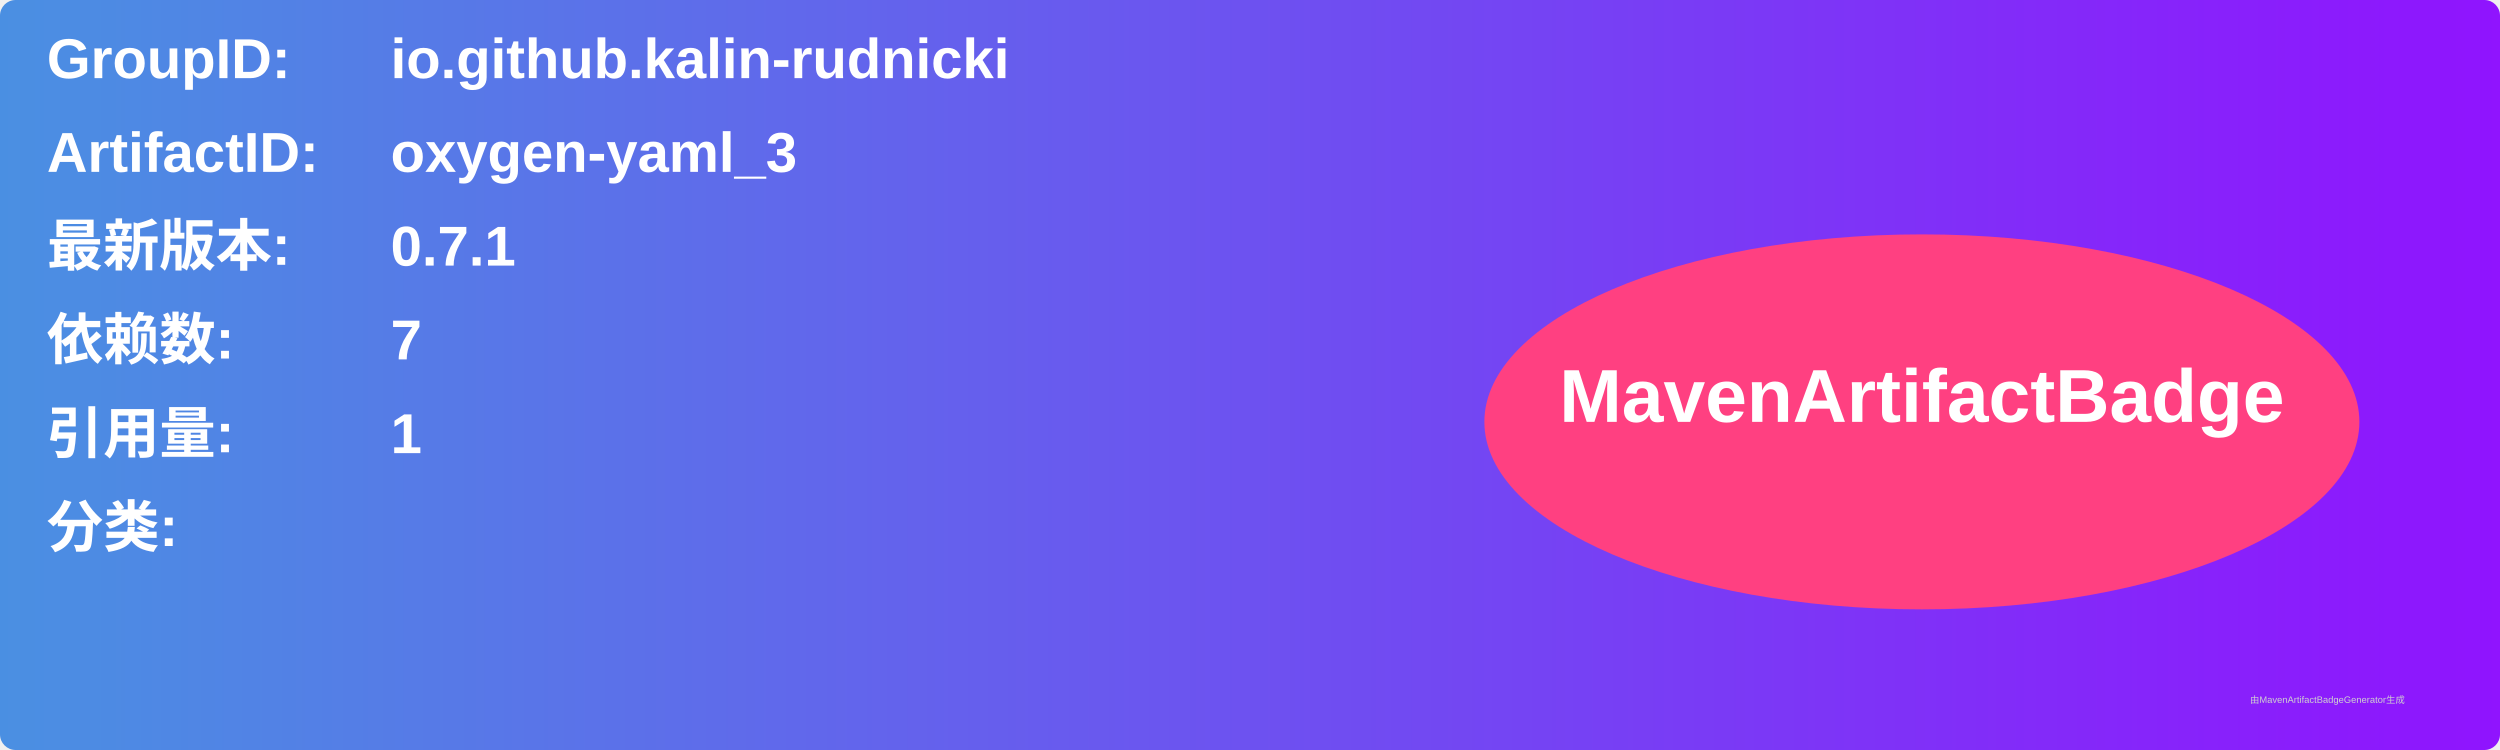
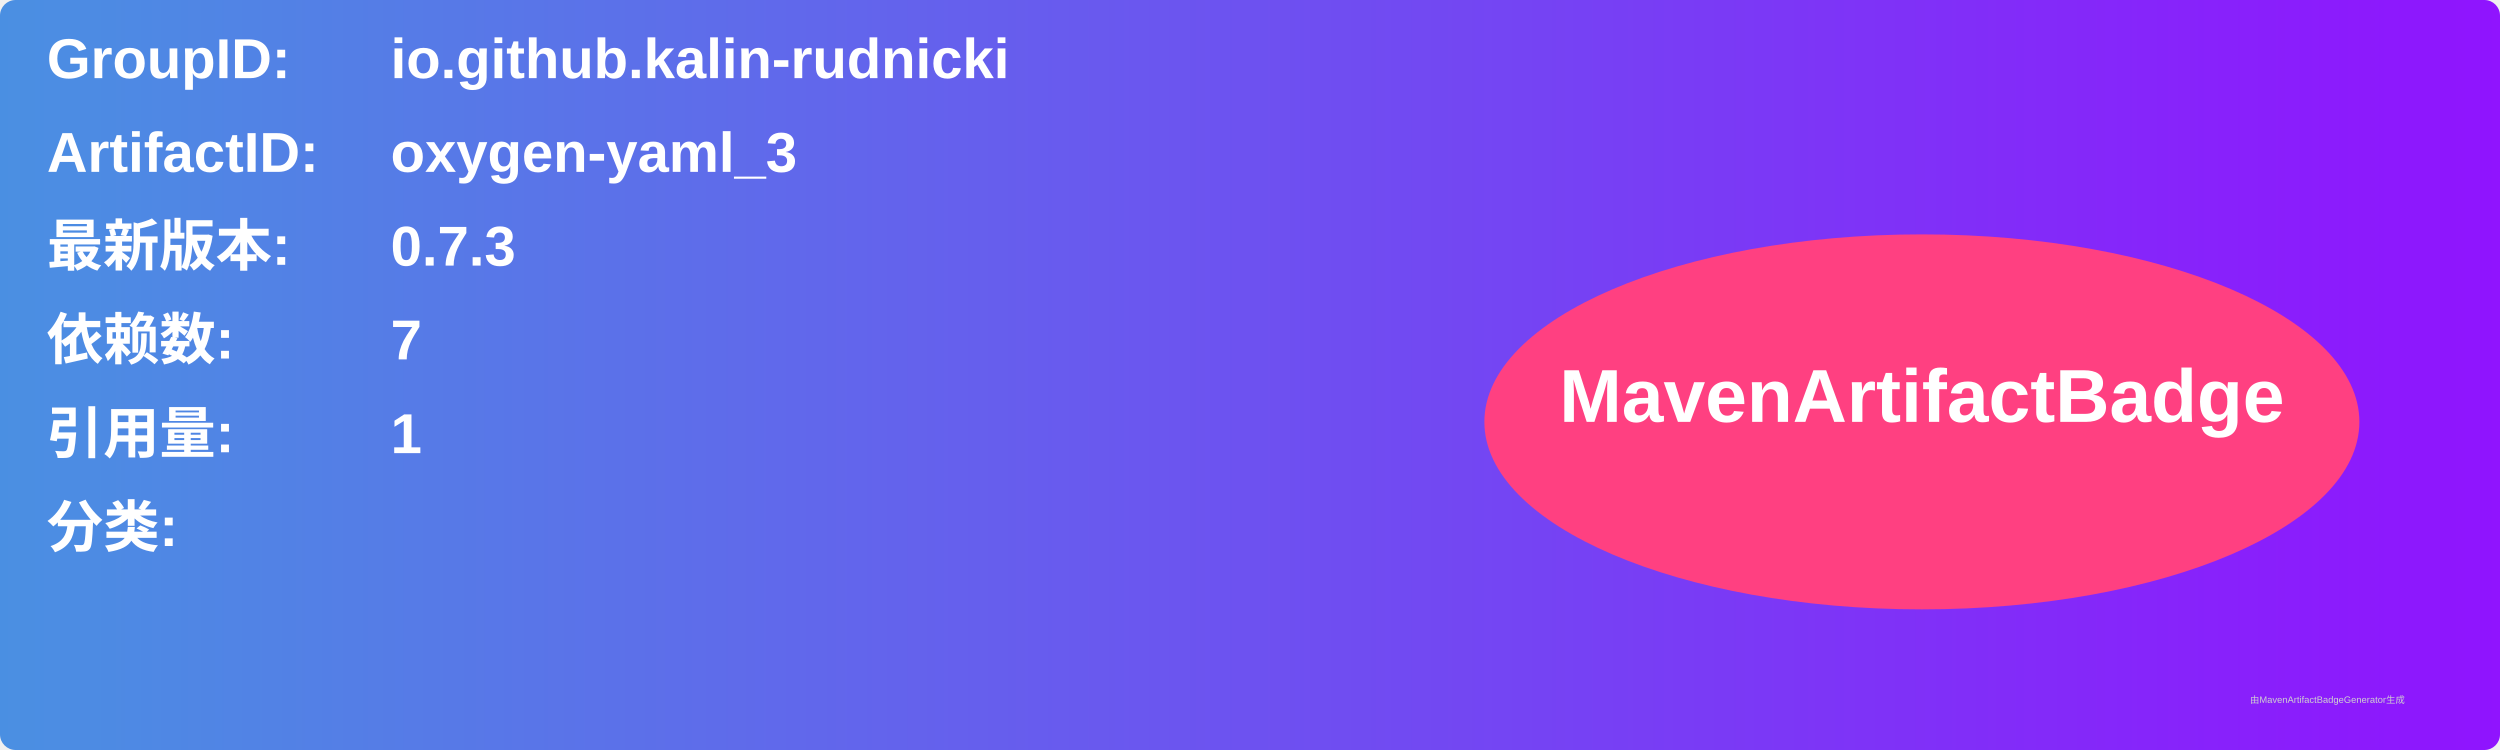
<svg xmlns="http://www.w3.org/2000/svg" width="800" height="240" viewBox="0 0 800 240">
  <linearGradient id="grad" x1="0%" y1="0%" x2="100%" y2="0%">
    <stop offset="0%" stop-color="#4a90e2" />
    <stop offset="100%" stop-color="#9013fe" />
  </linearGradient>
  <rect width="100%" height="100%" rx="5" ry="5" fill="url(#grad)" />
  <g transform="translate(15, 15)">
    <text x="0" y="10" font-family="Arial" font-size="18" fill="white" font-weight="bold" width="260">GroupID:</text>
    <text x="110" y="10" font-family="Arial" font-size="18" fill="white" font-weight="bold" width="460">io.github.kalin-rudnicki</text>
    <text x="0" y="40" font-family="Arial" font-size="18" fill="white" font-weight="bold" width="260">ArtifactID:</text>
    <text x="110" y="40" font-family="Arial" font-size="18" fill="white" font-weight="bold" width="460">oxygen-yaml_3</text>
    <text x="0" y="70" font-family="Arial" font-size="18" fill="white" font-weight="bold">最新版本:</text>
    <text x="110" y="70" font-family="Arial" font-size="18" fill="white" font-weight="bold">
-       <tspan font-weight="bold">0.7.1</tspan>
+       <tspan font-weight="bold">0.7.3</tspan>
    </text>
    <text x="0" y="100" font-family="Arial" font-size="18" fill="white" font-weight="bold">依赖数: </text>
    <text x="110" y="100" font-family="Arial" font-size="18" fill="white">
      <tspan font-weight="bold">7</tspan>
    </text>
    <text x="0" y="130" font-family="Arial" font-size="18" fill="white" font-weight="bold">引用量: </text>
    <text x="110" y="130" font-family="Arial" font-size="18" fill="white">
      <tspan font-weight="bold">1</tspan>
    </text>
    <text x="0" y="160" font-family="Arial" font-size="18" fill="white" font-weight="bold">分类:</text>
    <text x="10" y="190" font-family="Arial" font-size="10" fill="white">
      <tspan font-weight="bold" />
    </text>
    <ellipse cx="600" cy="120" rx="140" ry="60" fill="#ff4081" />
    <text x="600" y="120" text-anchor="middle" font-family="Arial" font-size="24" fill="white" font-weight="bold">MavenArtifactBadge</text>
  </g>
  <text x="720" y="225" font-family="Arial" font-size="3" fill="#d0d0d0">由MavenArtifactBadgeGenerator生成</text>
</svg>
